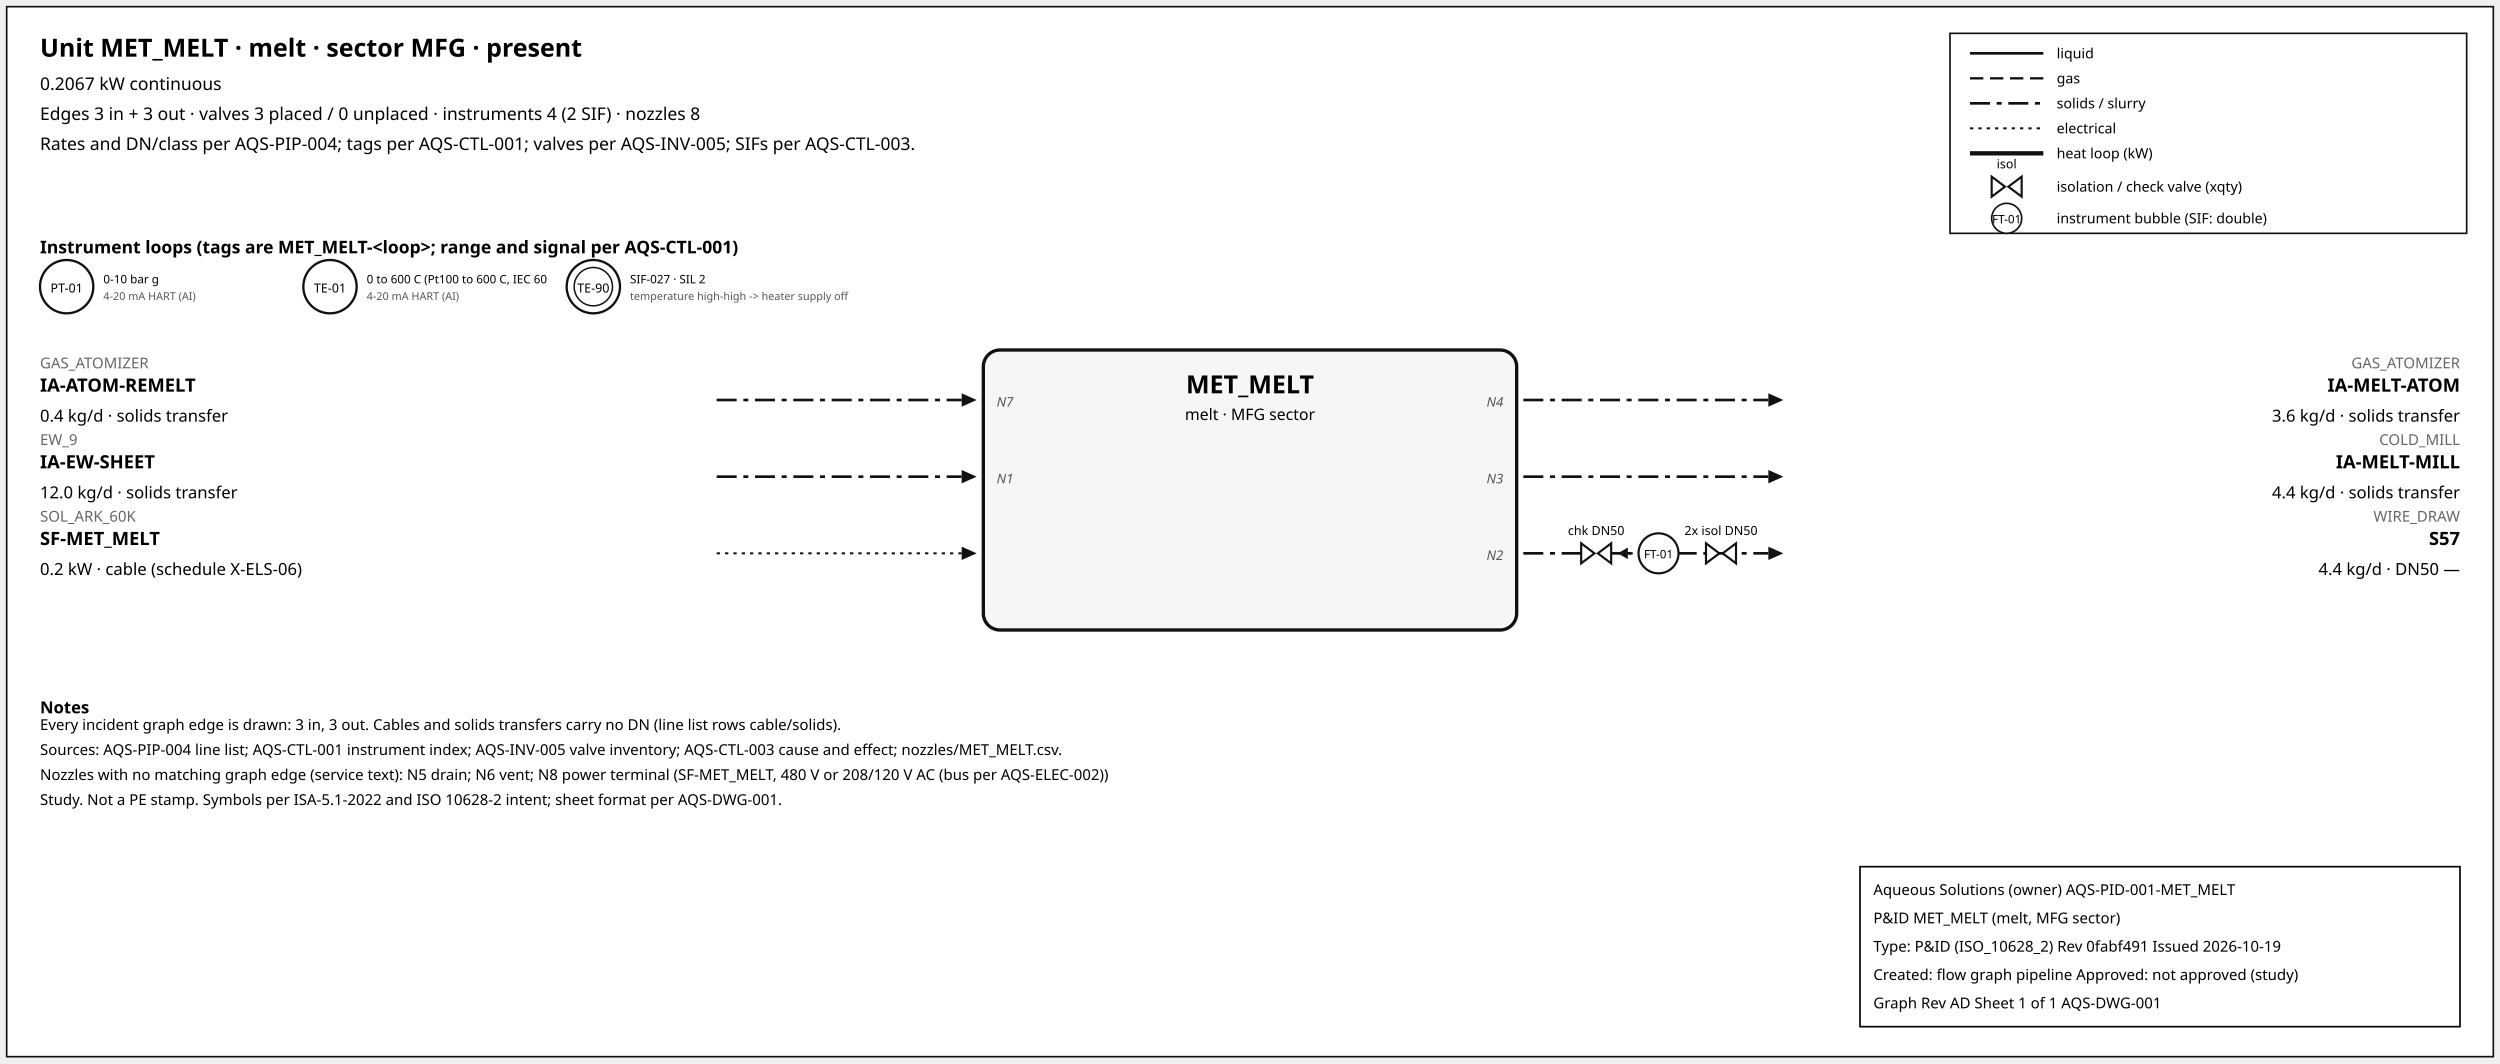
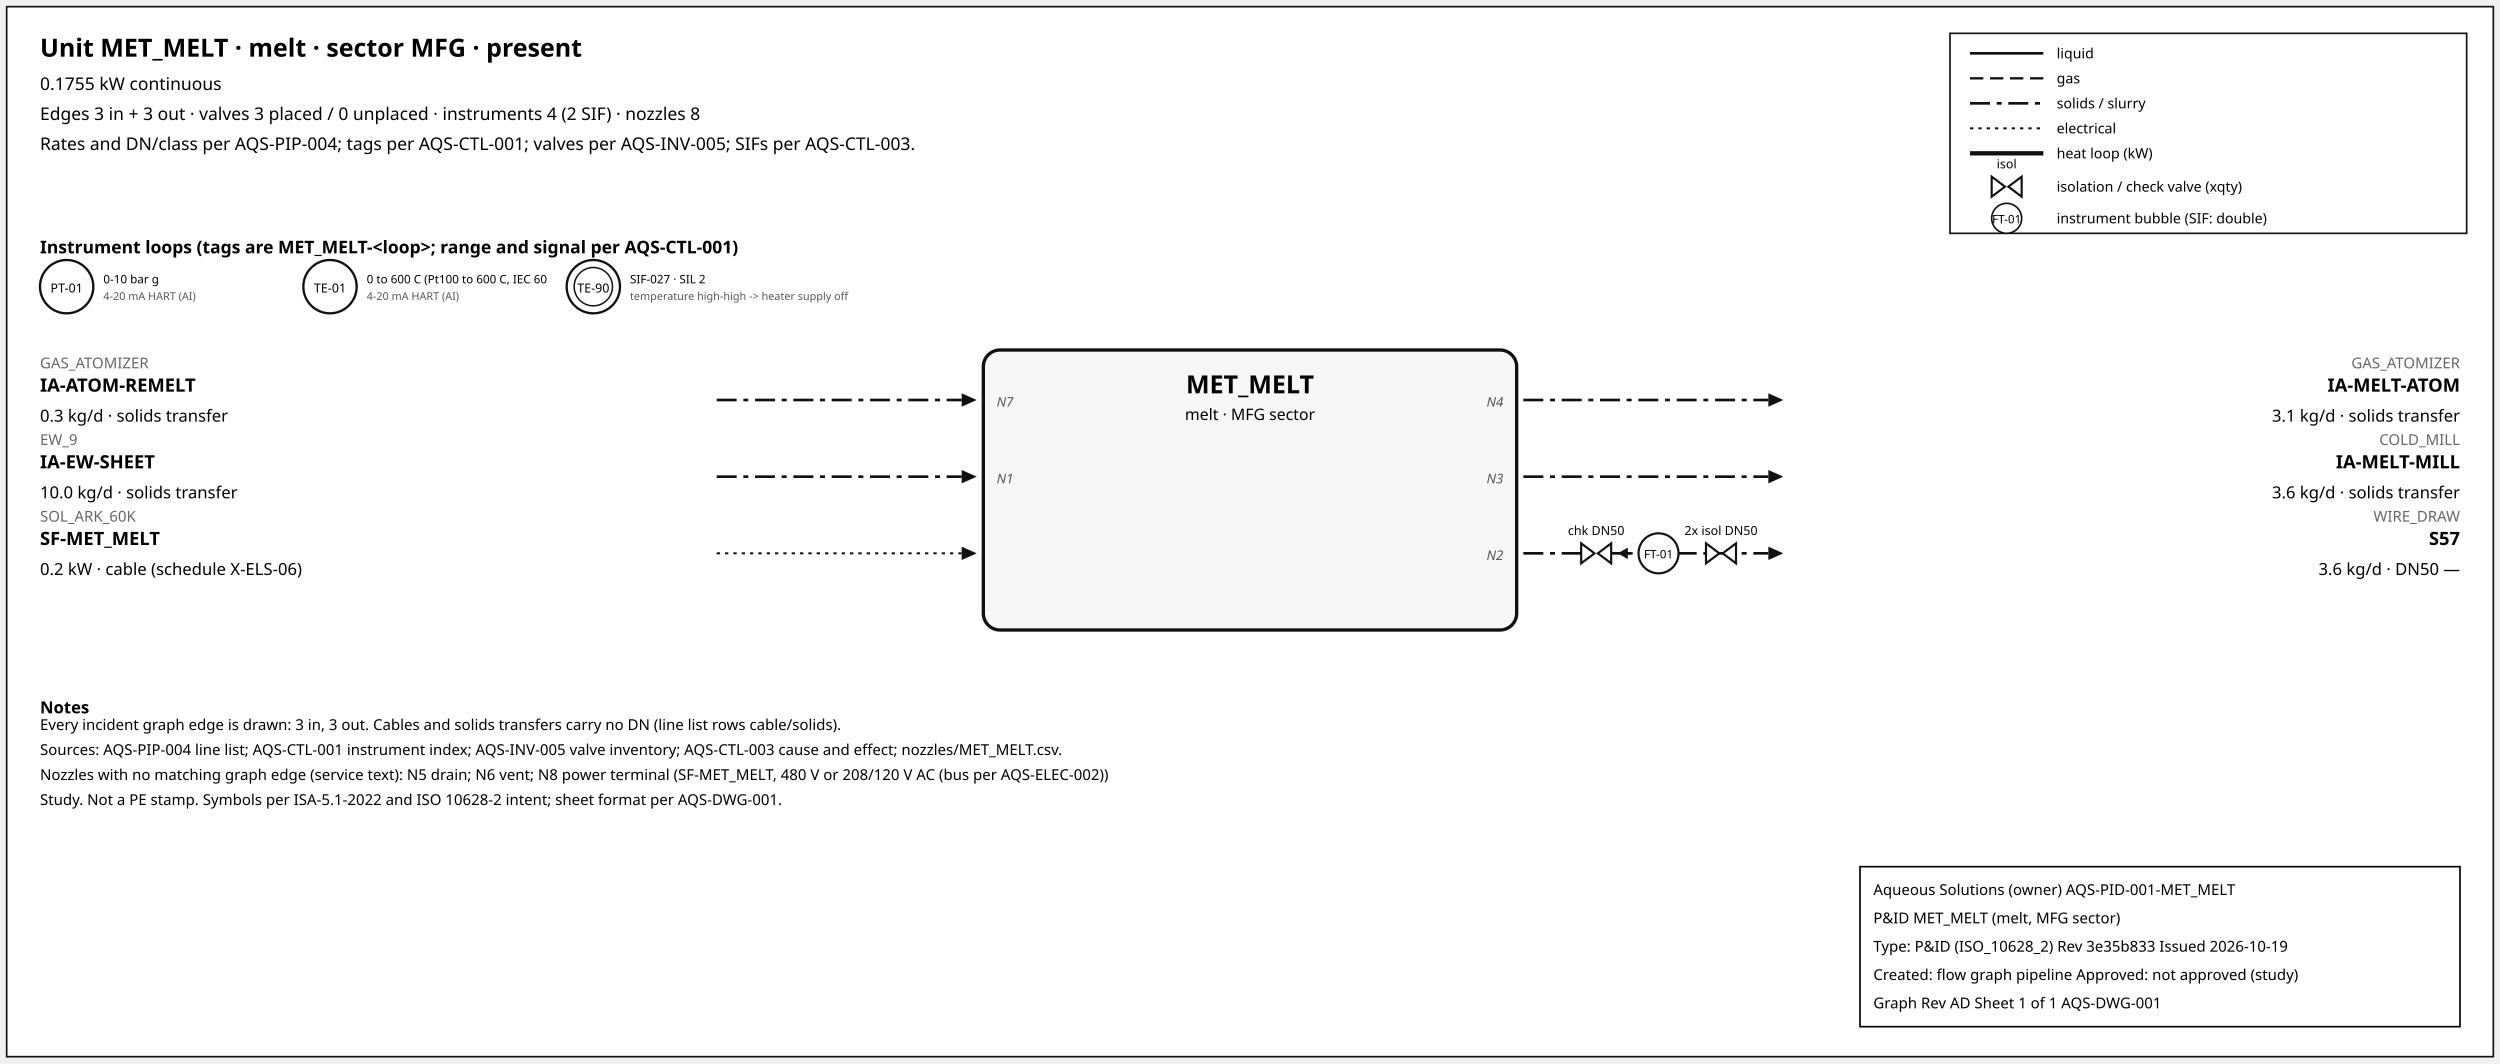
<svg xmlns="http://www.w3.org/2000/svg" width="1500" height="638" font-family="sans-serif">
  <rect x="4" y="4" width="1492" height="630" fill="white" stroke="#111" />
  <text x="24" y="34" font-size="15" font-weight="600">Unit MET_MELT · melt · sector MFG · present</text>
-   <text x="24" y="54" font-size="10.5">0.2067 kW continuous</text>
+   <text x="24" y="54" font-size="10.5">0.1755 kW continuous</text>
  <text x="24" y="72" font-size="10.5">Edges 3 in + 3 out · valves 3 placed / 0 unplaced · instruments 4 (2 SIF) · nozzles 8</text>
  <text x="24" y="90" font-size="10.5">Rates and DN/class per AQS-PIP-004; tags per AQS-CTL-001; valves per AQS-INV-005; SIFs per AQS-CTL-003.</text>
  <rect x="1170" y="20" width="310" height="120" fill="white" stroke="#111" />
  <line x1="1182" y1="32" x2="1226" y2="32" stroke="#111" stroke-width="1.6" />
  <text x="1234" y="35" font-size="8.5">liquid</text>
  <line x1="1182" y1="47" x2="1226" y2="47" stroke="#111" stroke-width="1.4" stroke-dasharray="8,4" />
  <text x="1234" y="50" font-size="8.5">gas</text>
  <line x1="1182" y1="62" x2="1226" y2="62" stroke="#111" stroke-width="1.6" stroke-dasharray="12,4,3,4" />
  <text x="1234" y="65" font-size="8.5">solids / slurry</text>
  <line x1="1182" y1="77" x2="1226" y2="77" stroke="#111" stroke-width="1.2" stroke-dasharray="2,3" />
  <text x="1234" y="80" font-size="8.5">electrical</text>
  <line x1="1182" y1="92" x2="1226" y2="92" stroke="#111" stroke-width="2.6" />
  <text x="1234" y="95" font-size="8.5">heat loop (kW)</text>
  <path d="M 1195.0,106 L 1203.0,112 L 1195.0,118 Z M 1213.0,106 L 1205.0,112 L 1213.0,118 Z" fill="white" stroke="#111" stroke-width="1.3" />
  <text x="1204.0" y="101.0" font-size="7.5" text-anchor="middle">isol</text>
  <text x="1234" y="115" font-size="8.5">isolation / check valve (xqty)</text>
  <circle cx="1204" cy="131" r="9" fill="white" stroke="#111" />
  <text x="1204" y="134" font-size="7" text-anchor="middle">FT-01</text>
  <text x="1234" y="134" font-size="8.5">instrument bubble (SIF: double)</text>
  <text x="24" y="152" font-size="10.5" font-weight="600">Instrument loops (tags are MET_MELT-&lt;loop&gt;; range and signal per AQS-CTL-001)</text>
  <circle cx="40" cy="172" r="16" fill="white" stroke="#111" stroke-width="1.4" />
  <text x="40" y="175.5" font-size="7.5" text-anchor="middle">PT-01</text>
  <text x="62" y="170" font-size="7">0-10 bar g</text>
  <text x="62" y="180" font-size="6.5" fill="#555">4-20 mA HART (AI)</text>
  <circle cx="198" cy="172" r="16" fill="white" stroke="#111" stroke-width="1.4" />
  <text x="198" y="175.5" font-size="7.5" text-anchor="middle">TE-01</text>
  <text x="220" y="170" font-size="7">0 to 600 C (Pt100 to 600 C, IEC 60</text>
  <text x="220" y="180" font-size="6.5" fill="#555">4-20 mA HART (AI)</text>
  <circle cx="356" cy="172" r="16" fill="white" stroke="#111" stroke-width="1.4" />
  <circle cx="356" cy="172" r="11.5" fill="none" stroke="#111" stroke-width="0.9" />
  <text x="356" y="175.5" font-size="7.5" text-anchor="middle">TE-90</text>
  <text x="378" y="170" font-size="7">SIF-027 · SIL 2</text>
  <text x="378" y="180" font-size="6.5" fill="#555">temperature high-high -&gt; heater supply off</text>
  <rect x="590" y="210" width="320" height="168" rx="10" fill="#f6f6f6" stroke="#111" stroke-width="2" />
  <text x="750.0" y="236" font-size="15" font-weight="700" text-anchor="middle">MET_MELT</text>
  <text x="750.0" y="252" font-size="9.5" text-anchor="middle">melt · MFG sector</text>
  <line x1="430" y1="240" x2="577" y2="240" stroke="#111" stroke-width="1.6" stroke-dasharray="12,4,3,4" class="edge-in" />
  <polygon points="586,240 577,236 577,244" fill="#111" />
  <text x="24" y="221" font-size="9" fill="#666" text-anchor="start">GAS_ATOMIZER</text>
  <text x="24" y="235" font-size="11" font-weight="600" text-anchor="start">IA-ATOM-REMELT</text>
-   <text x="24" y="253" font-size="10" text-anchor="start">0.4 kg/d · solids transfer</text>
+   <text x="24" y="253" font-size="10" text-anchor="start">0.3 kg/d · solids transfer</text>
  <text x="598" y="244" font-size="8" font-style="italic" fill="#555" text-anchor="start">N7</text>
  <line x1="430" y1="286" x2="577" y2="286" stroke="#111" stroke-width="1.6" stroke-dasharray="12,4,3,4" class="edge-in" />
  <polygon points="586,286 577,282 577,290" fill="#111" />
  <text x="24" y="267" font-size="9" fill="#666" text-anchor="start">EW_9</text>
  <text x="24" y="281" font-size="11" font-weight="600" text-anchor="start">IA-EW-SHEET</text>
-   <text x="24" y="299" font-size="10" text-anchor="start">12.0 kg/d · solids transfer</text>
+   <text x="24" y="299" font-size="10" text-anchor="start">10.0 kg/d · solids transfer</text>
  <text x="598" y="290" font-size="8" font-style="italic" fill="#555" text-anchor="start">N1</text>
  <line x1="430" y1="332" x2="577" y2="332" stroke="#111" stroke-width="1.2" stroke-dasharray="2,3" class="edge-in" />
  <polygon points="586,332 577,328 577,336" fill="#111" />
  <text x="24" y="313" font-size="9" fill="#666" text-anchor="start">SOL_ARK_60K</text>
  <text x="24" y="327" font-size="11" font-weight="600" text-anchor="start">SF-MET_MELT</text>
  <text x="24" y="345" font-size="10" text-anchor="start">0.2 kW · cable (schedule X-ELS-06)</text>
  <line x1="914" y1="240" x2="1061" y2="240" stroke="#111" stroke-width="1.6" stroke-dasharray="12,4,3,4" class="edge-out" />
  <polygon points="1070,240 1061,236 1061,244" fill="#111" />
  <text x="1476" y="221" font-size="9" fill="#666" text-anchor="end">GAS_ATOMIZER</text>
  <text x="1476" y="235" font-size="11" font-weight="600" text-anchor="end">IA-MELT-ATOM</text>
-   <text x="1476" y="253" font-size="10" text-anchor="end">3.6 kg/d · solids transfer</text>
+   <text x="1476" y="253" font-size="10" text-anchor="end">3.1 kg/d · solids transfer</text>
  <text x="902" y="244" font-size="8" font-style="italic" fill="#555" text-anchor="end">N4</text>
  <line x1="914" y1="286" x2="1061" y2="286" stroke="#111" stroke-width="1.6" stroke-dasharray="12,4,3,4" class="edge-out" />
  <polygon points="1070,286 1061,282 1061,290" fill="#111" />
  <text x="1476" y="267" font-size="9" fill="#666" text-anchor="end">COLD_MILL</text>
  <text x="1476" y="281" font-size="11" font-weight="600" text-anchor="end">IA-MELT-MILL</text>
-   <text x="1476" y="299" font-size="10" text-anchor="end">4.4 kg/d · solids transfer</text>
+   <text x="1476" y="299" font-size="10" text-anchor="end">3.6 kg/d · solids transfer</text>
  <text x="902" y="290" font-size="8" font-style="italic" fill="#555" text-anchor="end">N3</text>
  <line x1="914" y1="332" x2="1061" y2="332" stroke="#111" stroke-width="1.6" stroke-dasharray="12,4,3,4" class="edge-out" />
  <polygon points="1070,332 1061,328 1061,336" fill="#111" />
  <text x="1476" y="313" font-size="9" fill="#666" text-anchor="end">WIRE_DRAW</text>
  <text x="1476" y="327" font-size="11" font-weight="600" text-anchor="end">S57</text>
-   <text x="1476" y="345" font-size="10" text-anchor="end">4.4 kg/d · DN50 —</text>
+   <text x="1476" y="345" font-size="10" text-anchor="end">3.6 kg/d · DN50 —</text>
  <text x="902" y="336" font-size="8" font-style="italic" fill="#555" text-anchor="end">N2</text>
  <line x1="979.7" y1="332" x2="971.7" y2="332" stroke="#111" stroke-width="1.2" />
  <polygon points="970.7,332 976.7,328.5 976.7,335.5" fill="#111" />
  <path d="M 948.7,326 L 956.7,332 L 948.7,338 Z M 966.7,326 L 958.7,332 L 966.7,338 Z" fill="white" stroke="#111" stroke-width="1.3" />
  <text x="957.7" y="321.0" font-size="7.5" text-anchor="middle">chk DN50</text>
  <path d="M 1023.6,326 L 1031.6,332 L 1023.6,338 Z M 1041.6,326 L 1033.6,332 L 1041.6,338 Z" fill="white" stroke="#111" stroke-width="1.3" />
  <text x="1032.6" y="321.0" font-size="7.5" text-anchor="middle">2x isol DN50</text>
  <circle cx="995.12" cy="332" r="12" fill="white" stroke="#111" stroke-width="1.3" />
  <text x="995.12" y="335" font-size="7" text-anchor="middle">FT-01</text>
  <text x="24" y="428" font-size="10" font-weight="600">Notes</text>
  <text x="24" y="438" font-size="9">Every incident graph edge is drawn: 3 in, 3 out. Cables and solids transfers carry no DN (line list rows cable/solids).</text>
  <text x="24" y="453" font-size="9">Sources: AQS-PIP-004 line list; AQS-CTL-001 instrument index; AQS-INV-005 valve inventory; AQS-CTL-003 cause and effect; nozzles/MET_MELT.csv.</text>
  <text x="24" y="468" font-size="9">Nozzles with no matching graph edge (service text): N5 drain; N6 vent; N8 power terminal (SF-MET_MELT, 480 V or 208/120 V AC (bus per AQS-ELEC-002))</text>
  <text x="24" y="483" font-size="9">Study. Not a PE stamp. Symbols per ISA-5.1-2022 and ISO 10628-2 intent; sheet format per AQS-DWG-001.</text>
  <g id="aqs-title-block">
    <rect x="1116" y="520" width="360" height="96" fill="white" stroke="black" stroke-width="1" />
    <text x="1124" y="537" font-size="9">Aqueous Solutions (owner)   AQS-PID-001-MET_MELT</text>
    <text x="1124" y="554" font-size="9">P&amp;ID MET_MELT (melt, MFG sector)</text>
-     <text x="1124" y="571" font-size="9">Type: P&amp;ID (ISO_10628_2)   Rev 0fabf491   Issued 2026-10-19</text>
+     <text x="1124" y="571" font-size="9">Type: P&amp;ID (ISO_10628_2)   Rev 3e35b833   Issued 2026-10-19</text>
    <text x="1124" y="588" font-size="9">Created: flow graph pipeline   Approved: not approved (study)</text>
    <text x="1124" y="605" font-size="9">Graph Rev AD   Sheet 1 of 1   AQS-DWG-001</text>
  </g>
</svg>
